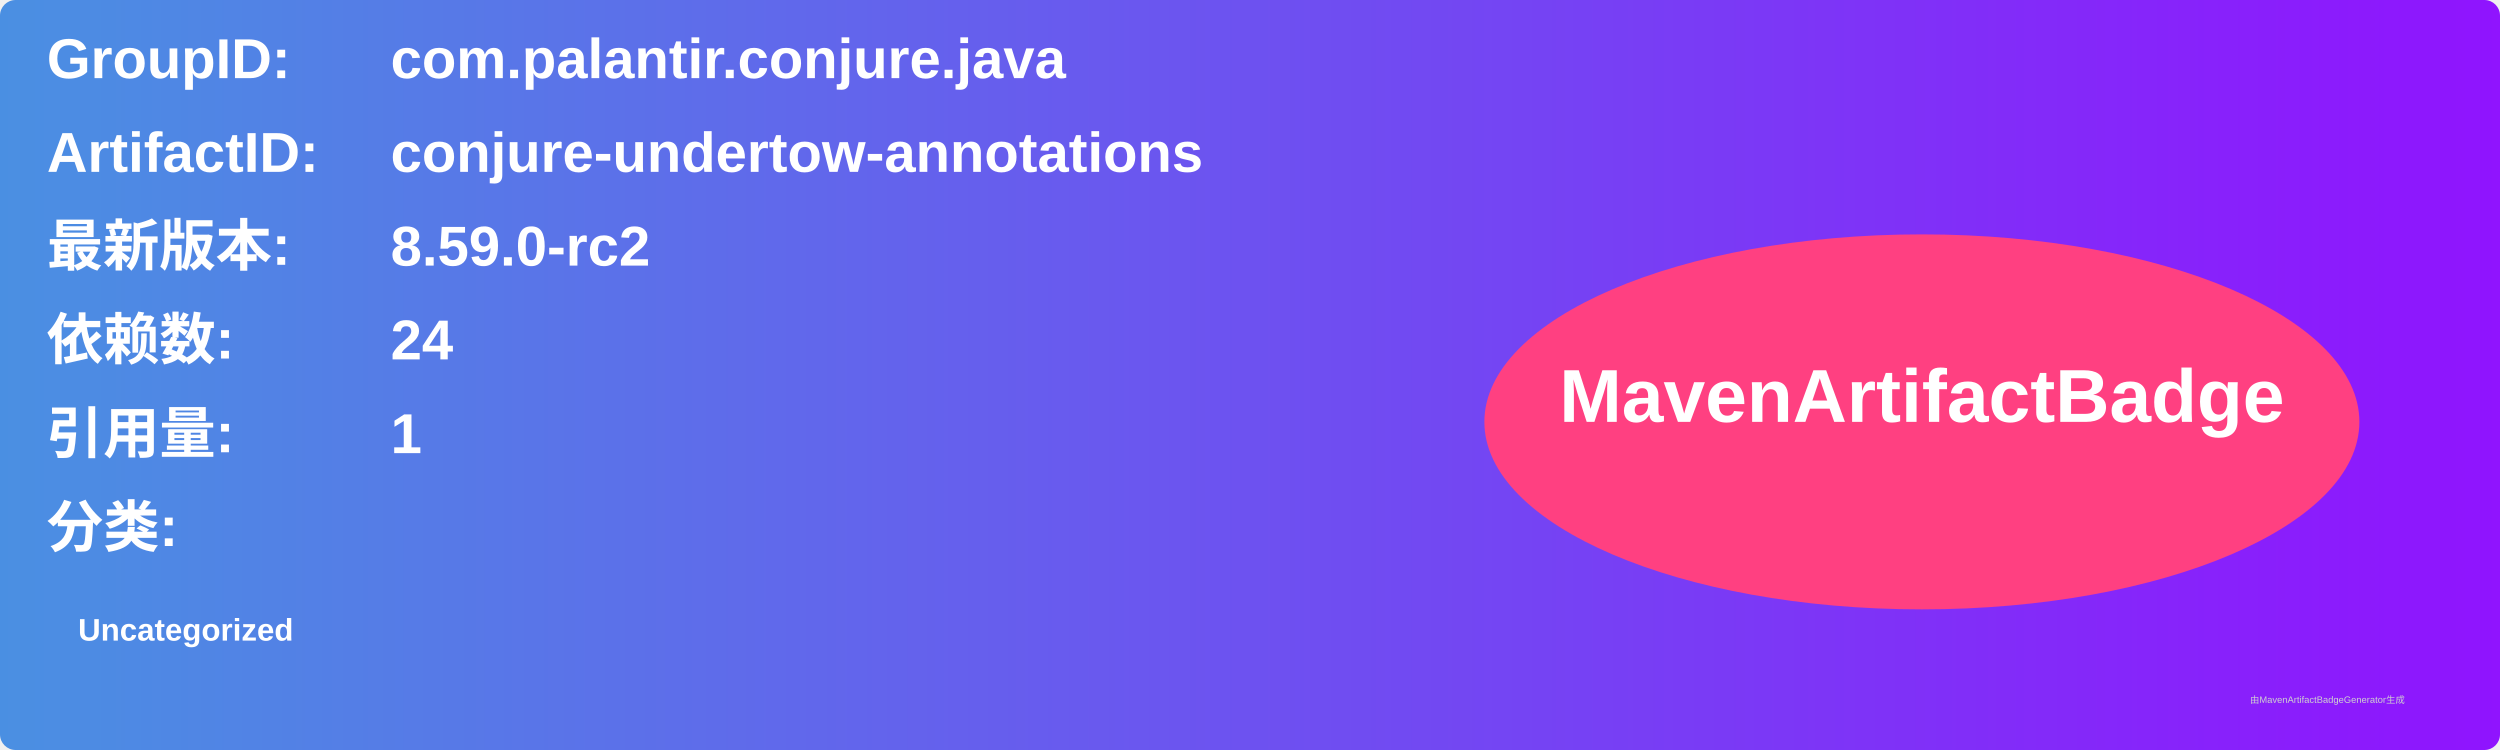
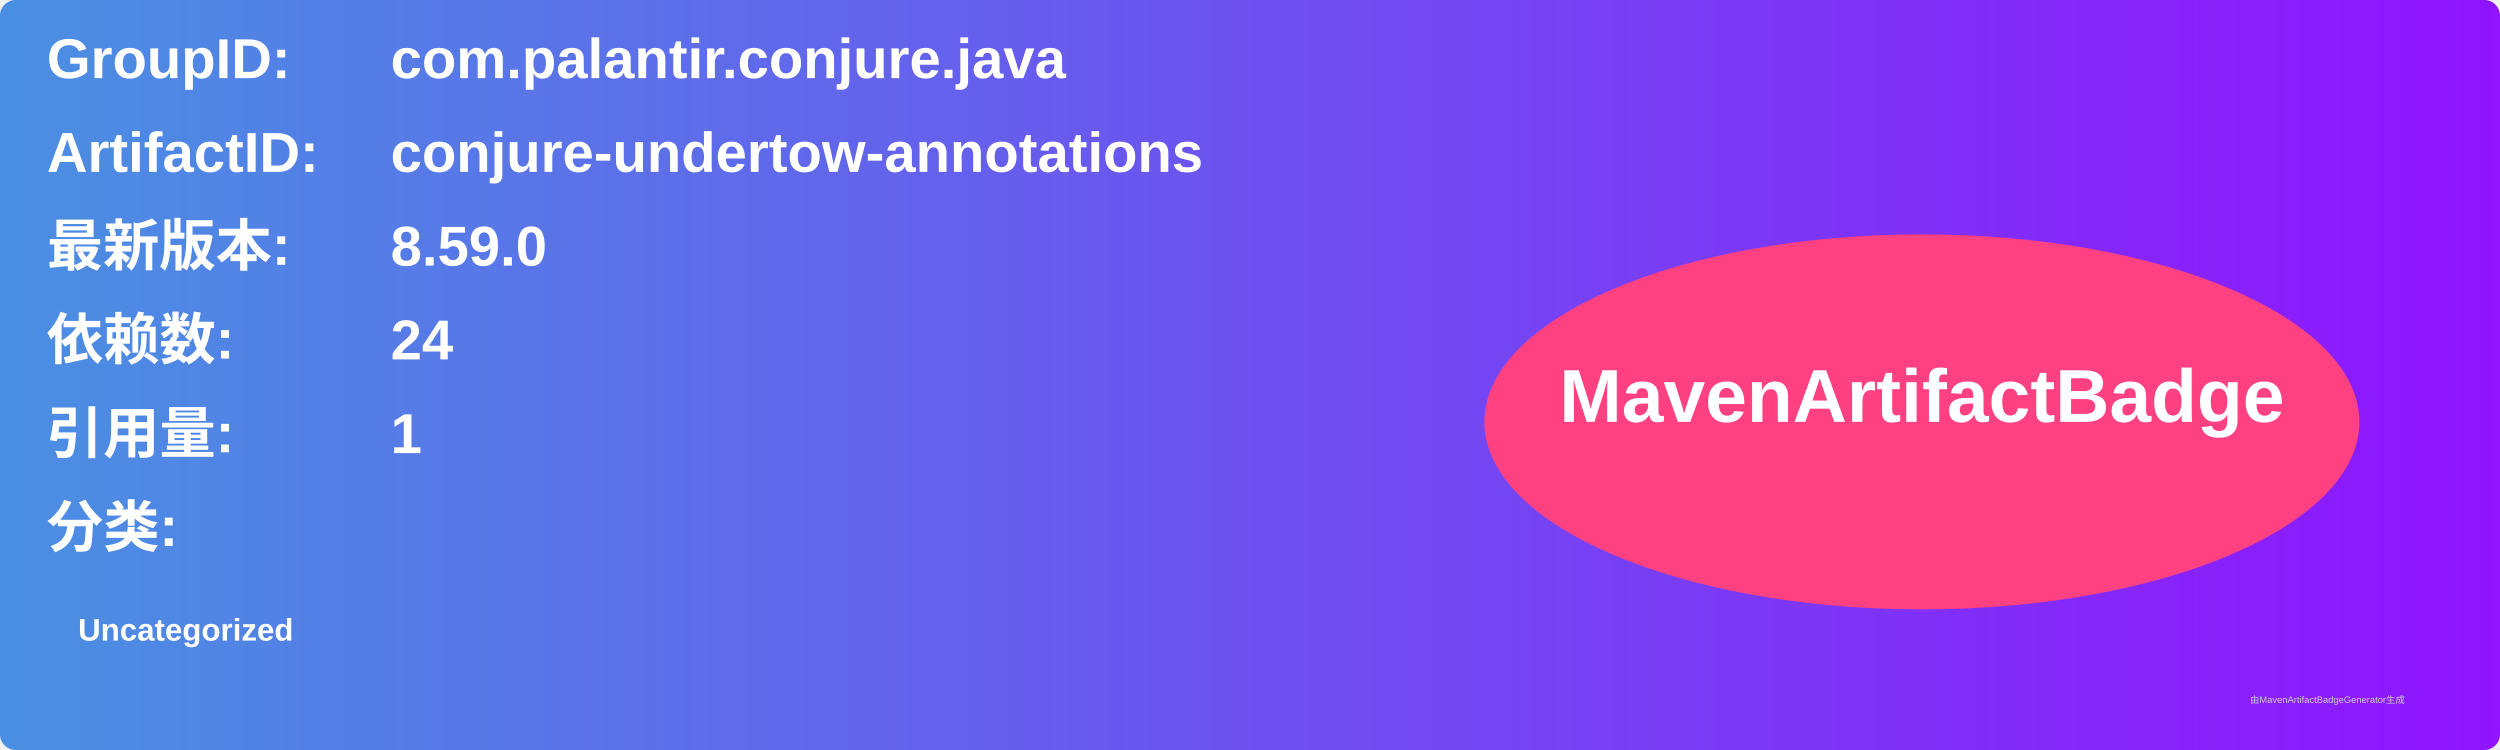
<svg xmlns="http://www.w3.org/2000/svg" width="800" height="240" viewBox="0 0 800 240">
  <linearGradient id="grad" x1="0%" y1="0%" x2="100%" y2="0%">
    <stop offset="0%" stop-color="#4a90e2" />
    <stop offset="100%" stop-color="#9013fe" />
  </linearGradient>
  <rect width="100%" height="100%" rx="5" ry="5" fill="url(#grad)" />
  <g transform="translate(15, 15)">
    <text x="0" y="10" font-family="Arial" font-size="18" fill="white" font-weight="bold" width="260">GroupID:</text>
    <text x="110" y="10" font-family="Arial" font-size="18" fill="white" font-weight="bold" width="460">com.palantir.conjure.java</text>
    <text x="0" y="40" font-family="Arial" font-size="18" fill="white" font-weight="bold" width="260">ArtifactID:</text>
    <text x="110" y="40" font-family="Arial" font-size="18" fill="white" font-weight="bold" width="460">conjure-undertow-annotations</text>
    <text x="0" y="70" font-family="Arial" font-size="18" fill="white" font-weight="bold">最新版本:</text>
    <text x="110" y="70" font-family="Arial" font-size="18" fill="white" font-weight="bold">
-       <tspan font-weight="bold">8.59.0-rc2</tspan>
+       <tspan font-weight="bold">8.59.0</tspan>
    </text>
    <text x="0" y="100" font-family="Arial" font-size="18" fill="white" font-weight="bold">依赖数: </text>
    <text x="110" y="100" font-family="Arial" font-size="18" fill="white">
      <tspan font-weight="bold">24</tspan>
    </text>
    <text x="0" y="130" font-family="Arial" font-size="18" fill="white" font-weight="bold">引用量: </text>
    <text x="110" y="130" font-family="Arial" font-size="18" fill="white">
      <tspan font-weight="bold">1</tspan>
    </text>
    <text x="0" y="160" font-family="Arial" font-size="18" fill="white" font-weight="bold">分类:</text>
    <text x="10" y="190" font-family="Arial" font-size="10" fill="white">
      <tspan font-weight="bold">Uncategorized</tspan>
    </text>
    <ellipse cx="600" cy="120" rx="140" ry="60" fill="#ff4081" />
    <text x="600" y="120" text-anchor="middle" font-family="Arial" font-size="24" fill="white" font-weight="bold">MavenArtifactBadge</text>
  </g>
  <text x="720" y="225" font-family="Arial" font-size="3" fill="#d0d0d0">由MavenArtifactBadgeGenerator生成</text>
</svg>
